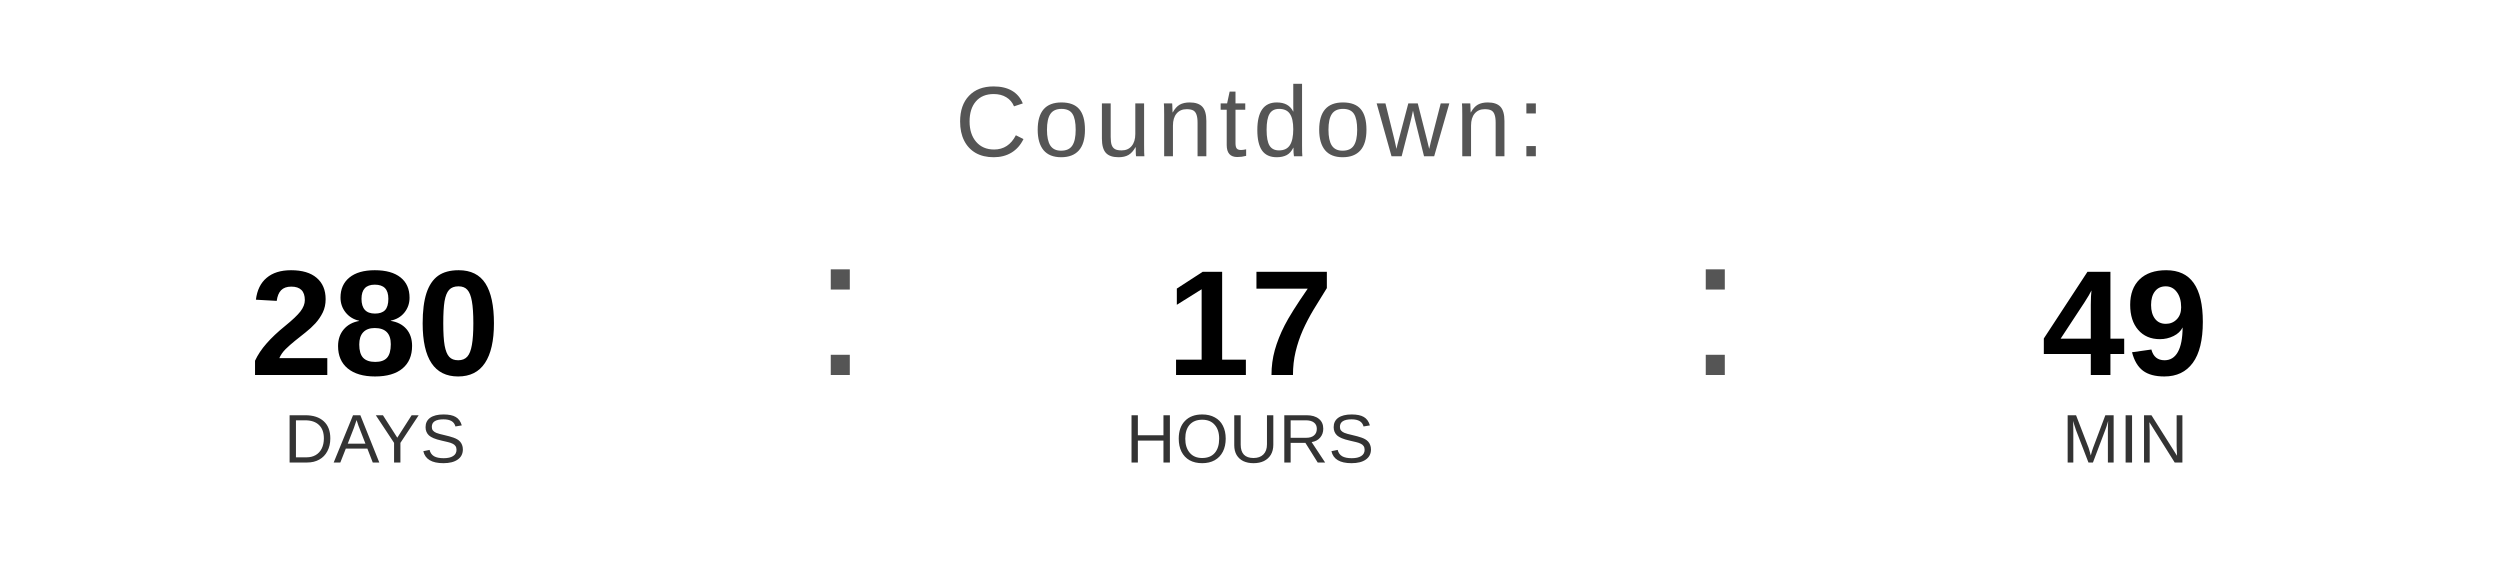
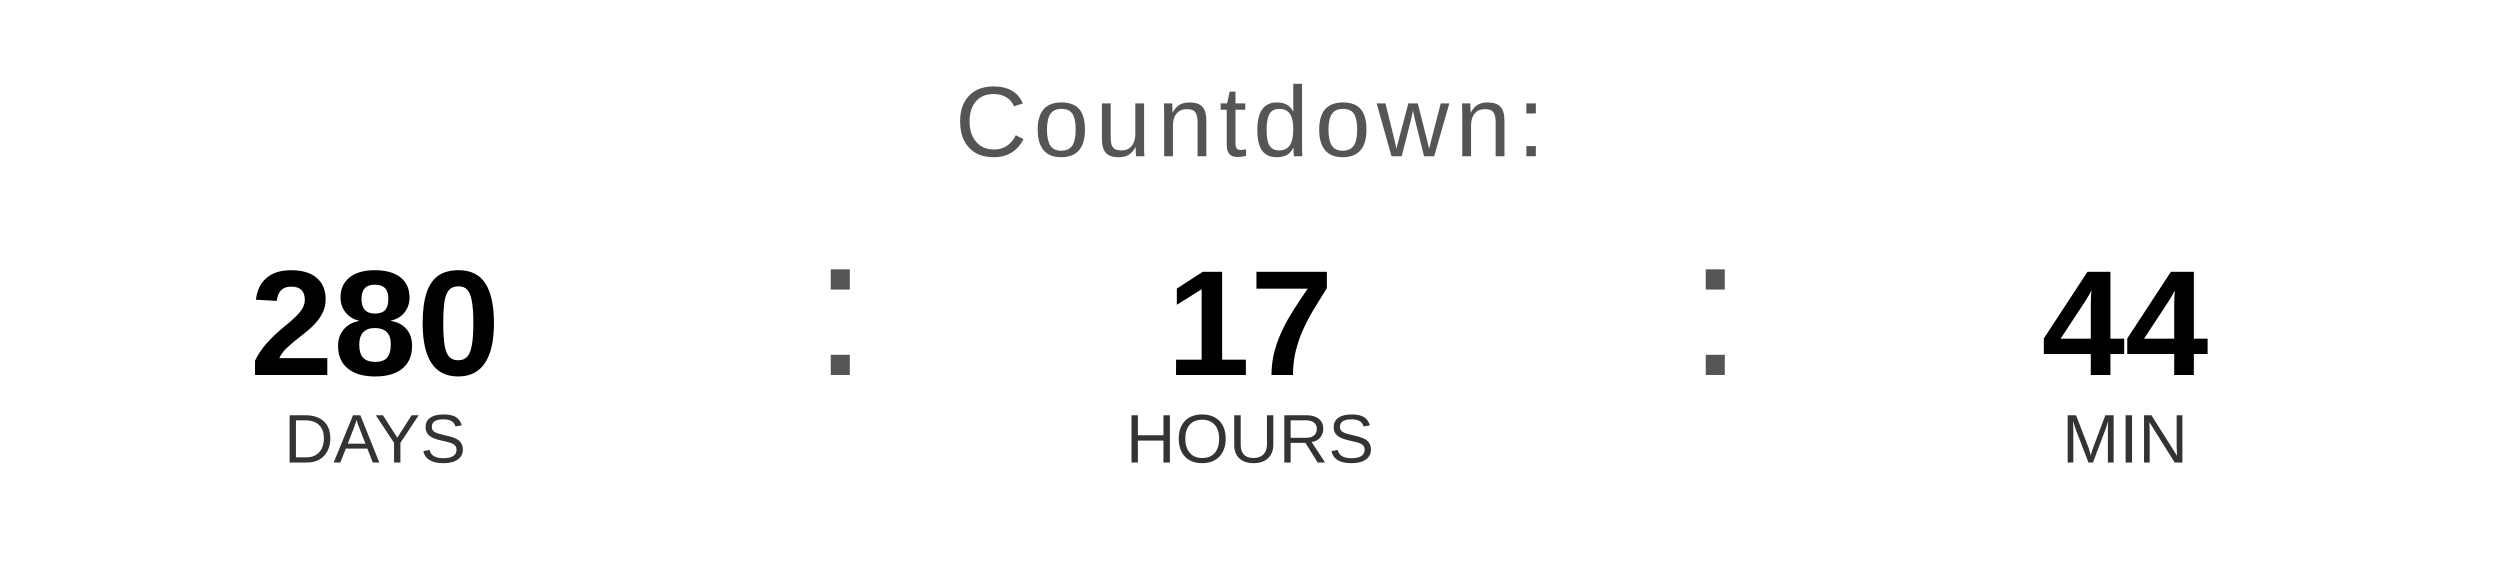
<svg xmlns="http://www.w3.org/2000/svg" width="400" height="90" viewBox="0 0 400 90">
  <text x="200" y="25" font-family="Arial, Helvetica, sans-serif" font-size="16" fill="#555555" text-anchor="middle" letter-spacing="1">
    Countdown:
  </text>
  <text x="60" y="60" font-family="Arial, Helvetica, sans-serif" font-size="24" font-weight="bold" fill="#000000" text-anchor="middle">280</text>
  <text x="60" y="74" font-family="Arial, Helvetica, sans-serif" font-size="11" fill="#333333" text-anchor="middle">DAYS</text>
  <text x="130" y="60" font-family="Arial, sans-serif" font-size="32" fill="#555555">:</text>
  <text x="200" y="60" font-family="Arial, Helvetica, sans-serif" font-size="24" font-weight="bold" fill="#000000" text-anchor="middle">17</text>
  <text x="200" y="74" font-family="Arial, Helvetica, sans-serif" font-size="11" fill="#333333" text-anchor="middle">HOURS</text>
  <text x="270" y="60" font-family="Arial, sans-serif" font-size="32" fill="#555555">:</text>
-   <text x="340" y="60" font-family="Arial, Helvetica, sans-serif" font-size="24" font-weight="bold" fill="#000000" text-anchor="middle">49</text>
+   <text x="340" y="60" font-family="Arial, Helvetica, sans-serif" font-size="24" font-weight="bold" fill="#000000" text-anchor="middle">44</text>
  <text x="340" y="74" font-family="Arial, Helvetica, sans-serif" font-size="11" fill="#333333" text-anchor="middle">MIN</text>
</svg>
